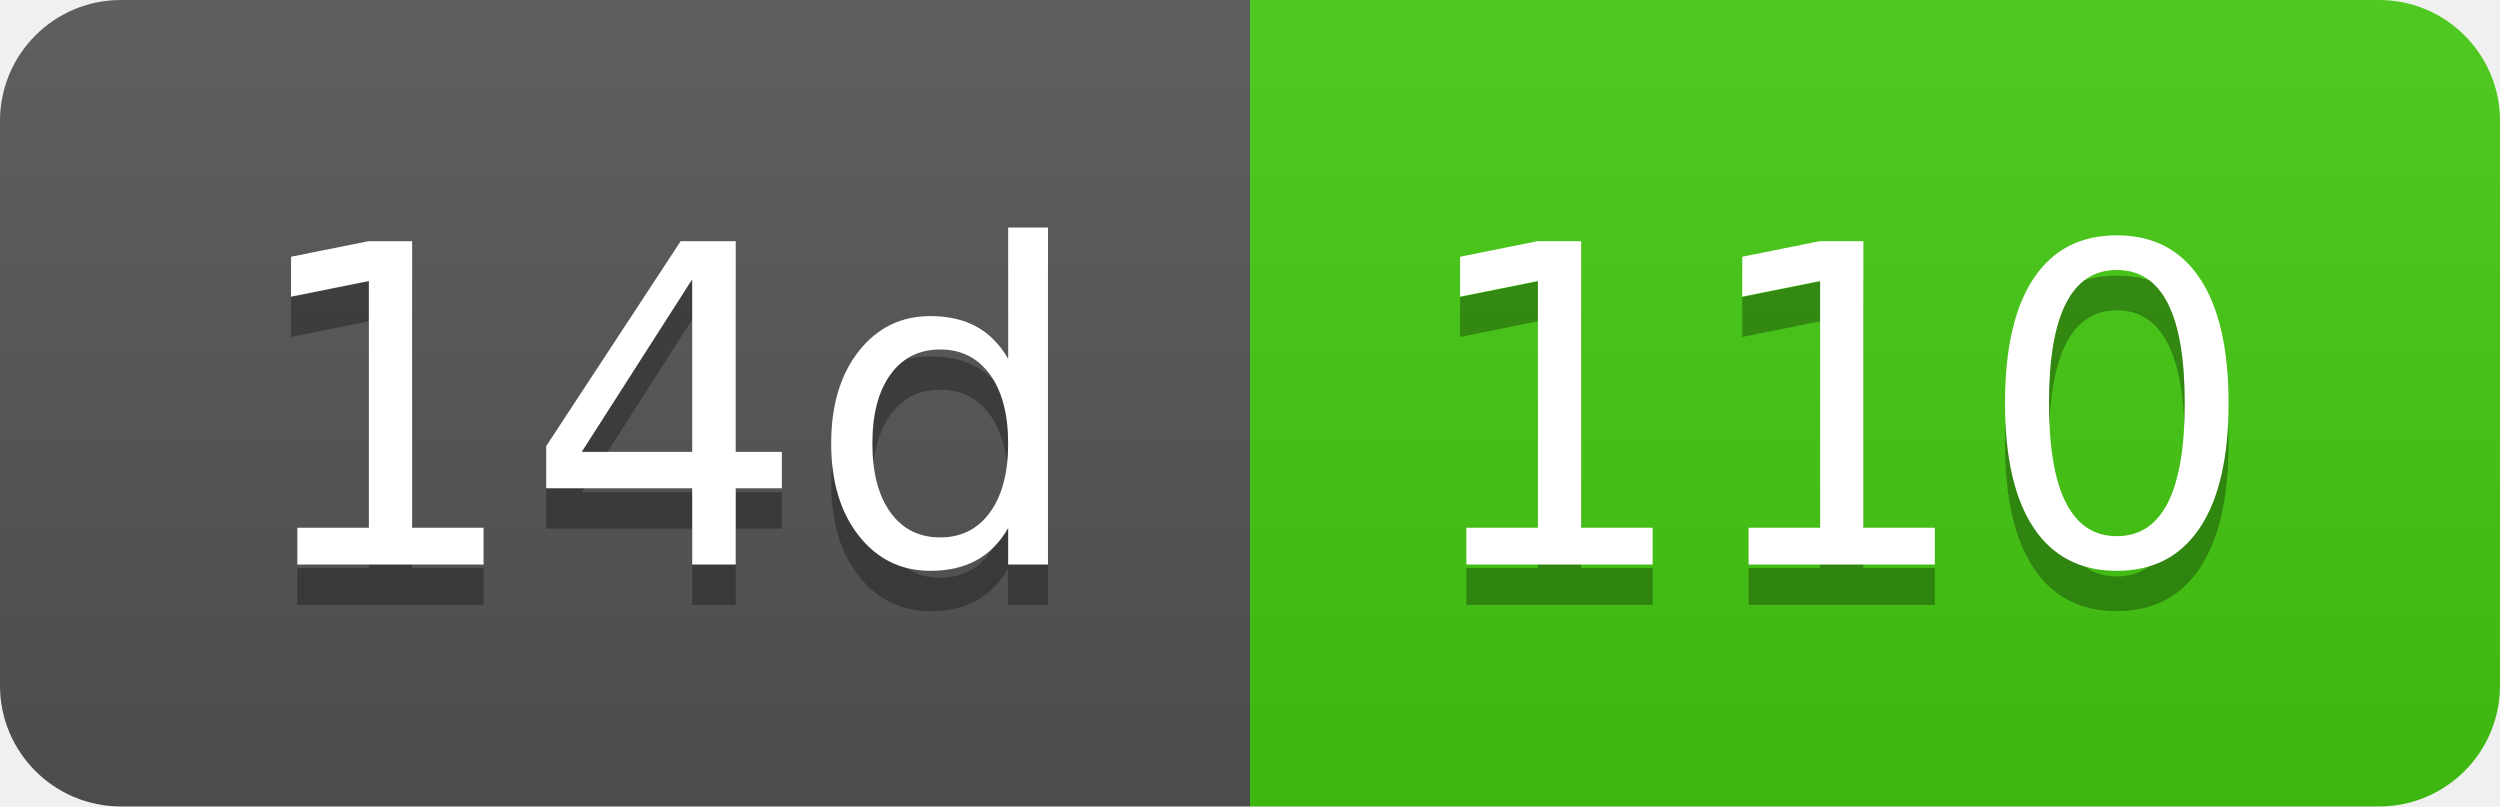
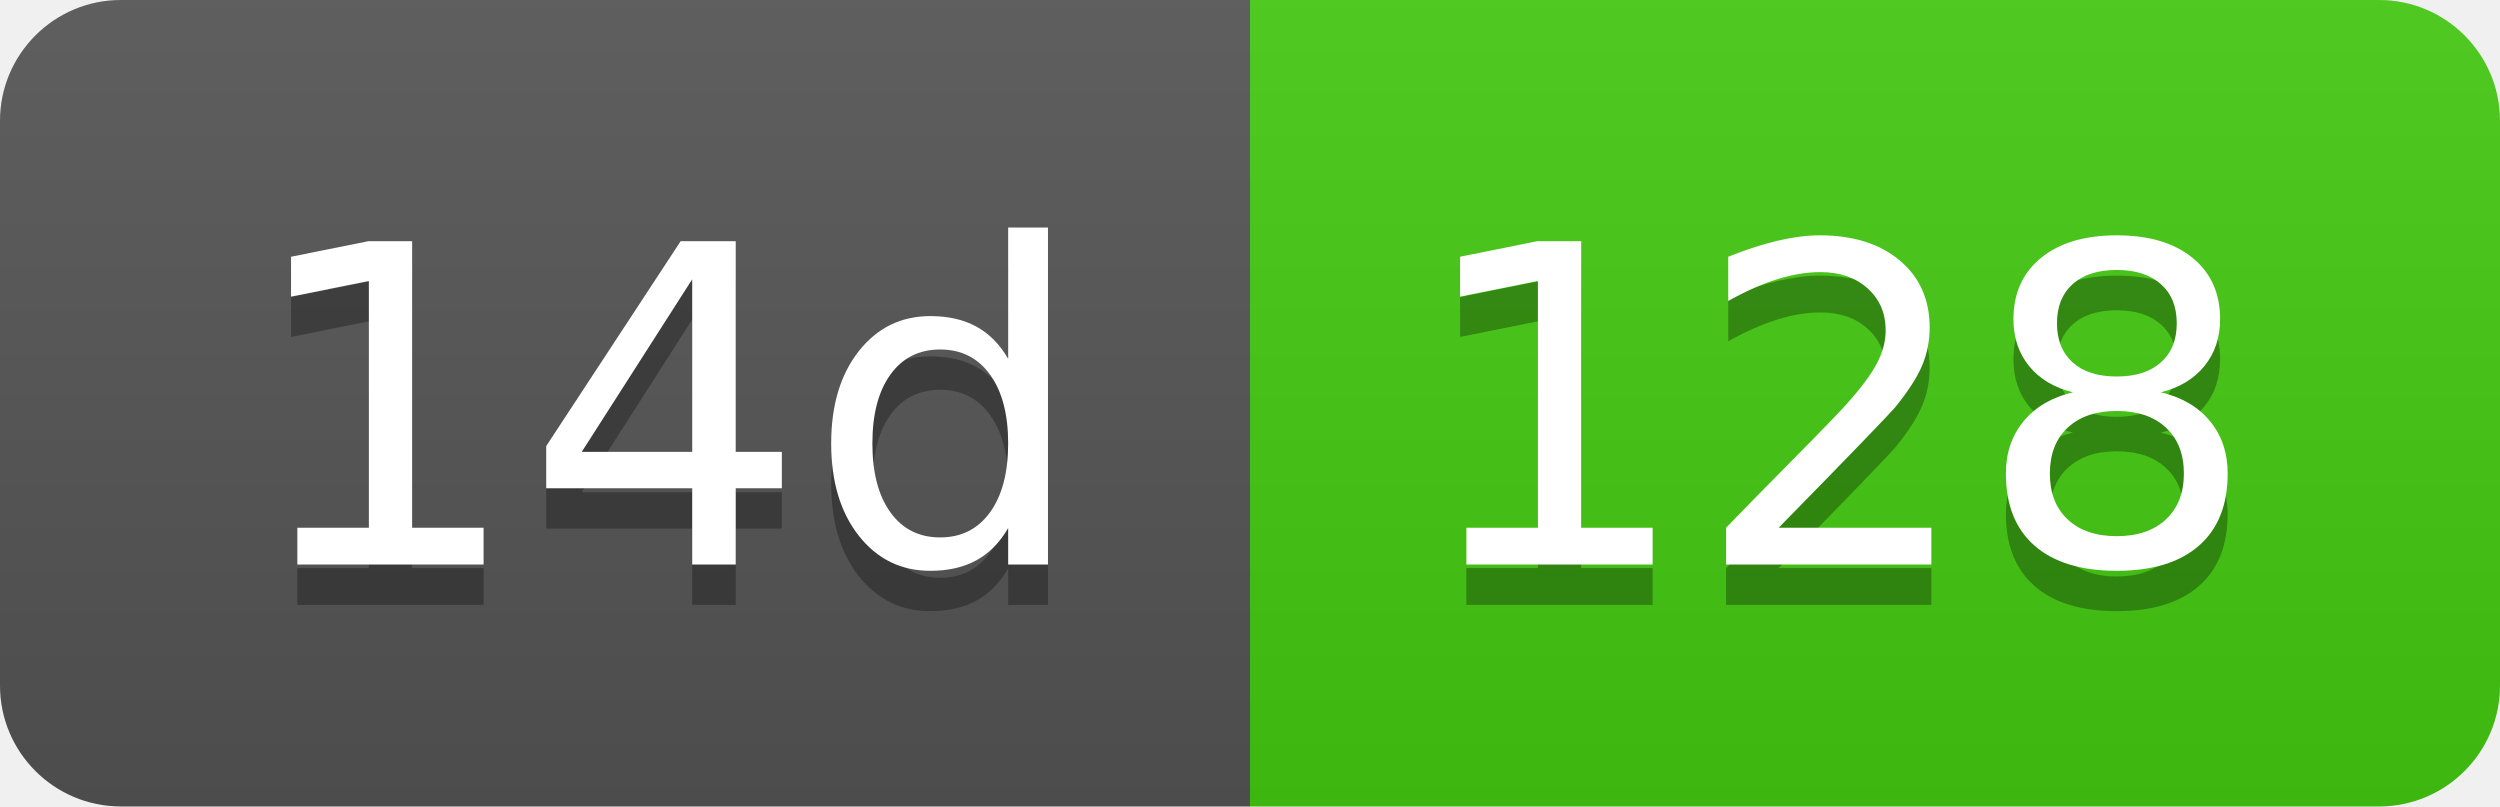
- <svg xmlns="http://www.w3.org/2000/svg" width="62" height="20" role="img" aria-label="14d: 110">
+ <svg xmlns="http://www.w3.org/2000/svg" width="62" height="20" role="img" aria-label="14d: 128">
  <linearGradient id="s" x2="0" y2="100%">
    <stop offset="0" stop-color="#bbb" stop-opacity=".1" />
    <stop offset="1" stop-opacity=".1" />
  </linearGradient>
  <clipPath id="r">
    <rect width="62" height="20" rx="3" fill="#fff" />
  </clipPath>
  <g clip-path="url(#r)">
    <rect width="31" height="20" fill="#555" />
    <rect x="31" width="31" height="20" fill="#4c1" />
    <rect width="62" height="20" fill="url(#s)" />
  </g>
  <g fill="#fff" text-anchor="middle" font-family="Verdana,Geneva,DejaVu Sans,sans-serif" text-rendering="geometricPrecision" font-size="110">
    <text aria-hidden="true" x="165" y="150" fill="#010101" fill-opacity=".3" transform="scale(.1)" textLength="210">14d</text>
    <text x="165" y="140" transform="scale(.1)" fill="#fff" textLength="210">14d</text>
-     <text aria-hidden="true" x="455" y="150" fill="#010101" fill-opacity=".3" transform="scale(.1)" textLength="210">110</text>
-     <text x="455" y="140" transform="scale(.1)" fill="#fff" textLength="210">110</text>
+     <text aria-hidden="true" x="455" y="150" fill="#010101" fill-opacity=".3" transform="scale(.1)" textLength="210">128</text>
+     <text x="455" y="140" transform="scale(.1)" fill="#fff" textLength="210">128</text>
  </g>
</svg>
